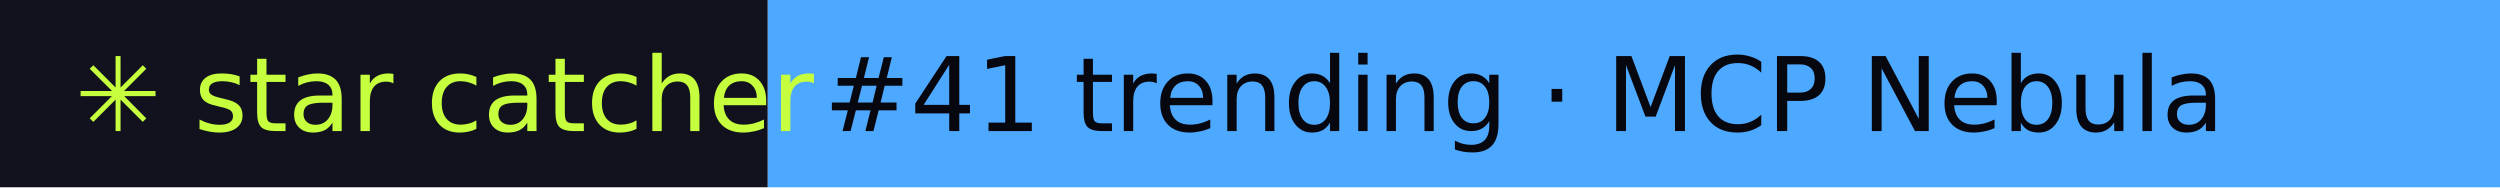
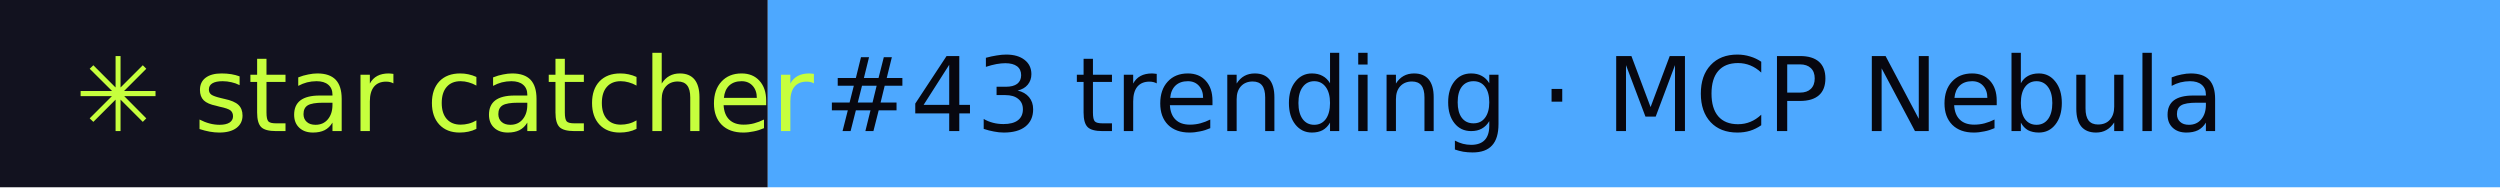
- <svg xmlns="http://www.w3.org/2000/svg" width="267" height="20" role="img" aria-label="star catcher: #41 trending · MCP Nebula">
+ <svg xmlns="http://www.w3.org/2000/svg" width="267" height="20" role="img" aria-label="star catcher: #43 trending · MCP Nebula">
  <rect width="82" height="20" fill="#12121F" />
  <rect x="82" width="185" height="20" fill="#4DA8FF" />
  <g font-family="Verdana,DejaVu Sans,sans-serif" font-size="11">
    <text x="8" y="14" fill="#C6FF3D">✳ star catcher</text>
-     <text x="88" y="14" fill="#07070F">#41 trending · MCP Nebula</text>
+     <text x="88" y="14" fill="#07070F">#43 trending · MCP Nebula</text>
  </g>
</svg>
